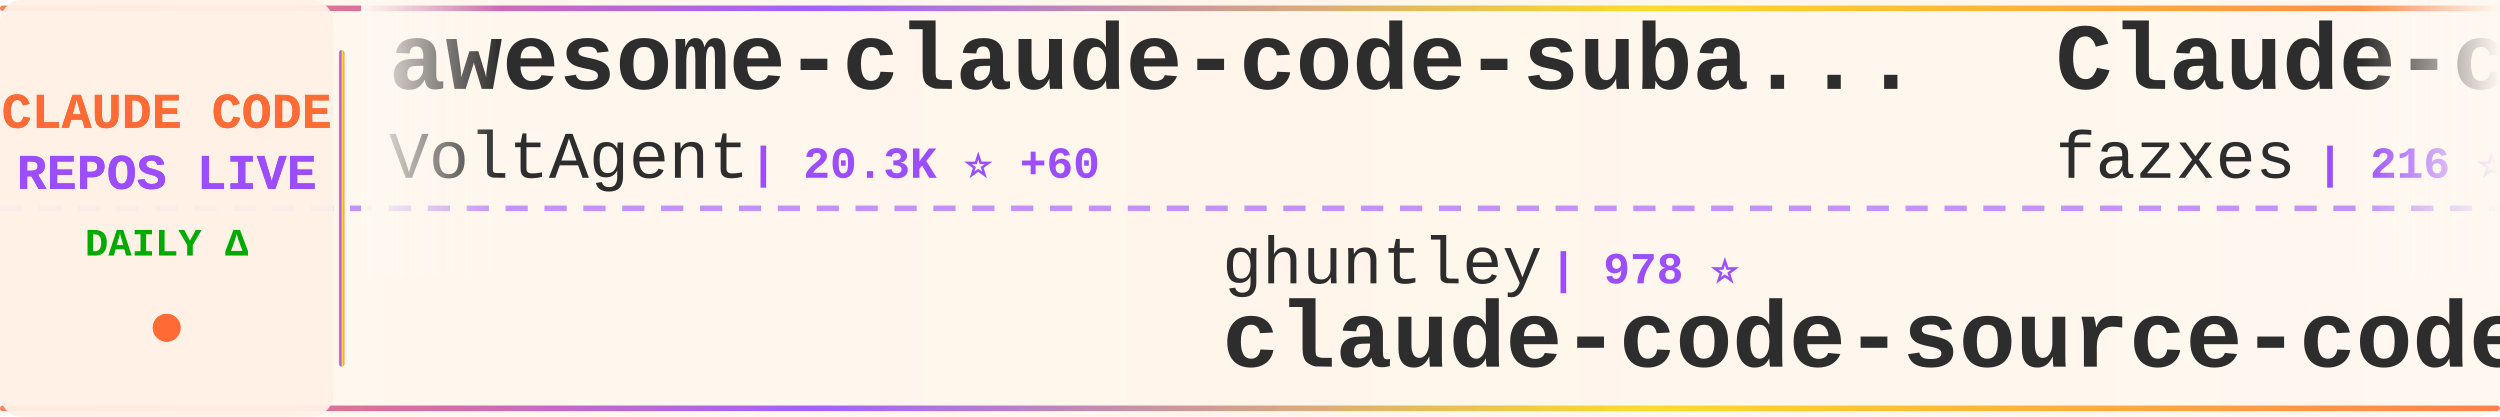
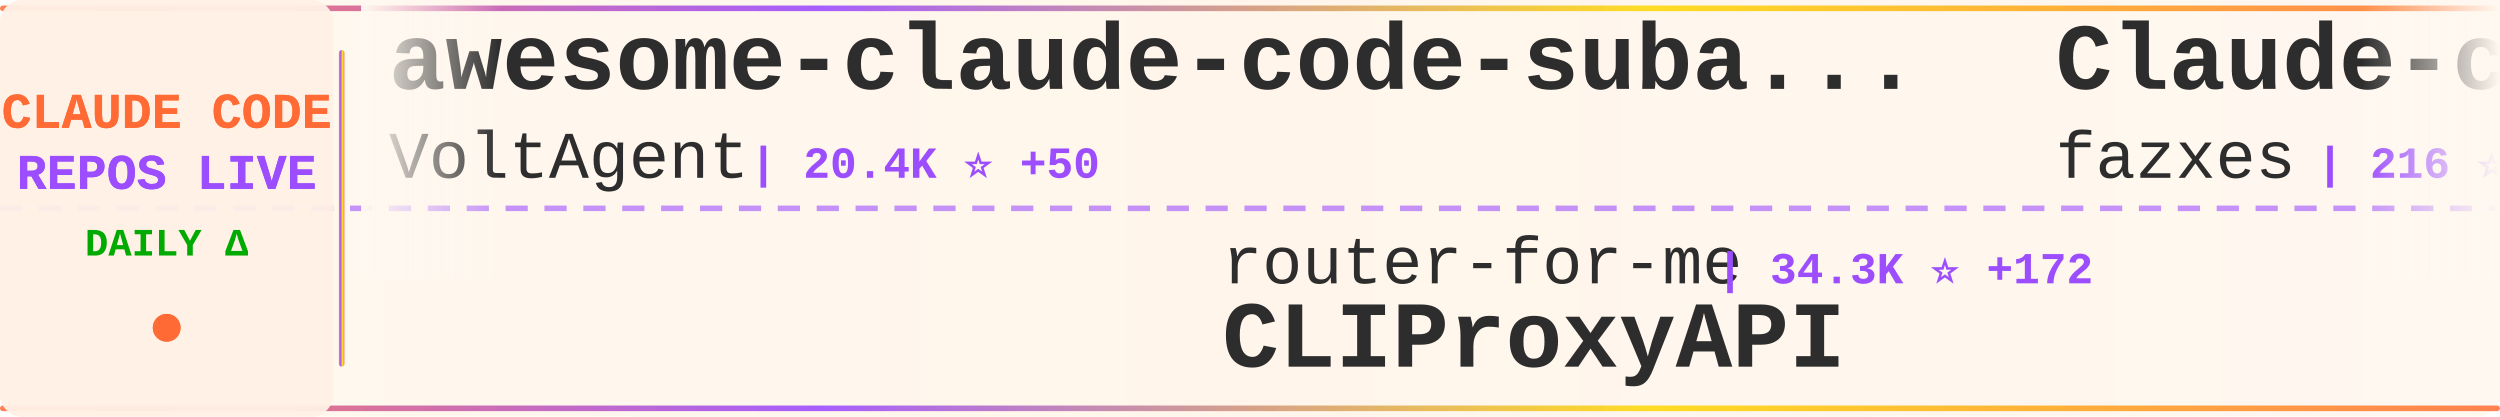
<svg xmlns="http://www.w3.org/2000/svg" width="900" height="150">
  <defs>
    <linearGradient id="tickerBg" x1="0%" y1="0%" x2="100%" y2="0%">
      <stop offset="0%" style="stop-color:#fff8f0;stop-opacity:0.98" />
      <stop offset="50%" style="stop-color:#fff5eb;stop-opacity:1" />
      <stop offset="100%" style="stop-color:#fff8f0;stop-opacity:0.98" />
    </linearGradient>
    <linearGradient id="borderGrad" x1="0%" y1="0%" x2="100%" y2="0%">
      <stop offset="0%" style="stop-color:#FF6B35;stop-opacity:0.85">
        <animate attributeName="stop-opacity" values="0.85;1;0.85" dur="2s" repeatCount="indefinite" />
      </stop>
      <stop offset="33%" style="stop-color:#9C4EFF;stop-opacity:0.9">
        <animate attributeName="stop-opacity" values="0.9;1;0.9" dur="2.2s" repeatCount="indefinite" />
      </stop>
      <stop offset="66%" style="stop-color:#FFD700;stop-opacity:0.85">
        <animate attributeName="stop-opacity" values="0.85;1;0.85" dur="1.8s" repeatCount="indefinite" />
      </stop>
      <stop offset="100%" style="stop-color:#FF6B35;stop-opacity:0.85">
        <animate attributeName="stop-opacity" values="0.85;1;0.85" dur="2s" repeatCount="indefinite" />
      </stop>
    </linearGradient>
    <filter id="textGlow">
      <feGaussianBlur stdDeviation="0.15" result="coloredBlur" />
      <feMerge>
        <feMergeNode in="coloredBlur" />
        <feMergeNode in="SourceGraphic" />
      </feMerge>
    </filter>
    <filter id="metricGlow">
      <feGaussianBlur stdDeviation="0.2" result="coloredBlur" />
      <feMerge>
        <feMergeNode in="coloredBlur" />
        <feMergeNode in="SourceGraphic" />
      </feMerge>
    </filter>
    <linearGradient id="leftFade" x1="0%" y1="0%" x2="100%" y2="0%">
      <stop offset="0%" style="stop-color:#fff8f0;stop-opacity:1" />
      <stop offset="100%" style="stop-color:#fff8f0;stop-opacity:0" />
    </linearGradient>
    <linearGradient id="rightFade" x1="0%" y1="0%" x2="100%" y2="0%">
      <stop offset="0%" style="stop-color:#fff8f0;stop-opacity:0" />
      <stop offset="100%" style="stop-color:#fff8f0;stop-opacity:1" />
    </linearGradient>
  </defs>
  <rect width="900" height="150" fill="url(#tickerBg)" rx="8" />
  <rect x="0" y="2" width="900" height="2" fill="url(#borderGrad)" rx="1" />
  <rect x="0" y="146" width="900" height="2" fill="url(#borderGrad)" rx="1" />
  <line x1="0" y1="75" x2="900" y2="75" stroke="#9C4EFF" stroke-width="2" stroke-dasharray="8 6" opacity="0.6" />
  <rect x="0" y="0" width="120" height="150" fill="#fff0e6" opacity="0.95" rx="8" />
  <text x="60" y="46" font-family="'Courier New', monospace" font-size="18" font-weight="bold" fill="#FF6B35" text-anchor="middle" filter="url(#textGlow)">
    CLAUDE CODE
  </text>
  <text x="60" y="68" font-family="'Courier New', monospace" font-size="18" font-weight="bold" fill="#9C4EFF" text-anchor="middle" filter="url(#textGlow)">
    REPOS LIVE
  </text>
  <text x="60" y="92" font-family="'Courier New', monospace" font-size="14" font-weight="bold" fill="#00aa00" text-anchor="middle">
    DAILY Δ
  </text>
  <circle cx="60" cy="118" r="5" fill="#FF6B35" filter="url(#metricGlow)">
    <animate attributeName="r" values="4;6;4" dur="1.5s" repeatCount="indefinite" />
    <animate attributeName="opacity" values="0.6;1;0.6" dur="1.5s" repeatCount="indefinite" />
  </circle>
  <rect x="122" y="18" width="2" height="114" fill="url(#borderGrad)" rx="1" />
  <clipPath id="tickerClip">
    <rect x="130" y="0" width="770" height="150" />
  </clipPath>
  <g clip-path="url(#tickerClip)">
    <g id="tickerItems">
      <animateTransform attributeName="transform" attributeType="XML" type="translate" from="0 0" to="-3000 0" dur="54s" repeatCount="indefinite" />
      <g transform="translate(0, 0)">
        <text x="140" y="32" font-family="'Courier New', monospace" font-size="34" font-weight="bold" fill="#2d2d2d">awesome-claude-code-suba...</text>
        <text x="140" y="64" font-family="'Courier New', monospace" font-size="24" font-weight="normal" fill="#2d2d2d" opacity="1.0">VoltAgent</text>
-         <text x="270" y="64" font-family="'Courier New', monospace" font-size="16" font-weight="bold" fill="#9C4EFF"> | 20.3K ⭐ +60</text>
+         <text x="270" y="64" font-family="'Courier New', monospace" font-size="16" font-weight="bold" fill="#9C4EFF"> | 20.4K ⭐ +50</text>
      </g>
      <g transform="translate(300, 0)">
-         <text x="140" y="102" font-family="'Courier New', monospace" font-size="24" font-weight="normal" fill="#2d2d2d" opacity="1.0">ghuntley</text>
-         <text x="258" y="102" font-family="'Courier New', monospace" font-size="16" font-weight="bold" fill="#9C4EFF"> | 978 ⭐</text>
-         <text x="140" y="132" font-family="'Courier New', monospace" font-size="34" font-weight="bold" fill="#2d2d2d">claude-code-source-code-...</text>
+         <text x="140" y="102" font-family="'Courier New', monospace" font-size="24" font-weight="normal" fill="#2d2d2d" opacity="1.0">router-for-me</text>
+         <text x="318" y="102" font-family="'Courier New', monospace" font-size="16" font-weight="bold" fill="#9C4EFF"> | 34.3K ⭐ +172</text>
+         <text x="140" y="132" font-family="'Courier New', monospace" font-size="34" font-weight="bold" fill="#2d2d2d">CLIProxyAPI</text>
      </g>
      <g transform="translate(600, 0)">
        <text x="140" y="32" font-family="'Courier New', monospace" font-size="34" font-weight="bold" fill="#2d2d2d">Claude-code</text>
        <text x="140" y="64" font-family="'Courier New', monospace" font-size="24" font-weight="normal" fill="#2d2d2d" opacity="1.0">fazxes</text>
        <text x="234" y="64" font-family="'Courier New', monospace" font-size="16" font-weight="bold" fill="#9C4EFF"> | 216 ⭐</text>
      </g>
      <g transform="translate(900, 0)">
-         <text x="140" y="102" font-family="'Courier New', monospace" font-size="24" font-weight="normal" fill="#2d2d2d" opacity="1.0">Hyper66666</text>
-         <text x="282" y="102" font-family="'Courier New', monospace" font-size="16" font-weight="bold" fill="#9C4EFF"> | 214 ⭐</text>
-         <text x="140" y="132" font-family="'Courier New', monospace" font-size="34" font-weight="bold" fill="#2d2d2d">claude-code-sourcemap</text>
+         <text x="140" y="102" font-family="'Courier New', monospace" font-size="24" font-weight="normal" fill="#2d2d2d" opacity="1.0">sickn33</text>
+         <text x="246" y="102" font-family="'Courier New', monospace" font-size="16" font-weight="bold" fill="#9C4EFF"> | 38.4K ⭐ +113</text>
+         <text x="140" y="132" font-family="'Courier New', monospace" font-size="34" font-weight="bold" fill="#2d2d2d">antigravity-awesome-skil...</text>
      </g>
      <g transform="translate(1200, 0)">
-         <text x="140" y="32" font-family="'Courier New', monospace" font-size="34" font-weight="bold" fill="#2d2d2d">claude-code-workflows</text>
-         <text x="140" y="64" font-family="'Courier New', monospace" font-size="24" font-weight="normal" fill="#2d2d2d" opacity="1.0">OneRedOak</text>
-         <text x="270" y="64" font-family="'Courier New', monospace" font-size="16" font-weight="bold" fill="#9C4EFF"> | 3.8K ⭐ +1</text>
+         <text x="140" y="32" font-family="'Courier New', monospace" font-size="34" font-weight="bold" fill="#2d2d2d">claude-code-sourcemap</text>
+         <text x="140" y="64" font-family="'Courier New', monospace" font-size="24" font-weight="normal" fill="#2d2d2d" opacity="1.0">Hyper66666</text>
+         <text x="282" y="64" font-family="'Courier New', monospace" font-size="16" font-weight="bold" fill="#9C4EFF"> | 214 ⭐</text>
      </g>
      <g transform="translate(1500, 0)">
-         <text x="140" y="102" font-family="'Courier New', monospace" font-size="24" font-weight="normal" fill="#2d2d2d" opacity="1.0">AprilNEA</text>
-         <text x="258" y="102" font-family="'Courier New', monospace" font-size="16" font-weight="bold" fill="#9C4EFF"> | 384 ⭐</text>
-         <text x="140" y="132" font-family="'Courier New', monospace" font-size="34" font-weight="bold" fill="#2d2d2d">claude-code-source</text>
+         <text x="140" y="102" font-family="'Courier New', monospace" font-size="24" font-weight="normal" fill="#2d2d2d" opacity="1.0">feiskyer</text>
+         <text x="258" y="102" font-family="'Courier New', monospace" font-size="16" font-weight="bold" fill="#9C4EFF"> | 1.5K ⭐</text>
+         <text x="140" y="132" font-family="'Courier New', monospace" font-size="34" font-weight="bold" fill="#2d2d2d">claude-code-settings</text>
      </g>
      <g transform="translate(1800, 0)">
-         <text x="140" y="32" font-family="'Courier New', monospace" font-size="34" font-weight="bold" fill="#2d2d2d">claude-code-book</text>
-         <text x="140" y="64" font-family="'Courier New', monospace" font-size="24" font-weight="normal" fill="#2d2d2d" opacity="1.0">lintsinghua</text>
-         <text x="294" y="64" font-family="'Courier New', monospace" font-size="16" font-weight="bold" fill="#9C4EFF"> | 3.4K ⭐ +10</text>
+         <text x="140" y="32" font-family="'Courier New', monospace" font-size="34" font-weight="bold" fill="#2d2d2d">claude-code-prompts</text>
+         <text x="140" y="64" font-family="'Courier New', monospace" font-size="24" font-weight="normal" fill="#2d2d2d" opacity="1.0">repowise-dev</text>
+         <text x="306" y="64" font-family="'Courier New', monospace" font-size="16" font-weight="bold" fill="#9C4EFF"> | 1.1K ⭐ +8</text>
      </g>
      <g transform="translate(2100, 0)">
-         <text x="140" y="102" font-family="'Courier New', monospace" font-size="24" font-weight="normal" fill="#2d2d2d" opacity="1.0">ponponon</text>
-         <text x="258" y="102" font-family="'Courier New', monospace" font-size="16" font-weight="bold" fill="#9C4EFF"> | 2.2K ⭐ +1</text>
-         <text x="140" y="132" font-family="'Courier New', monospace" font-size="34" font-weight="bold" fill="#2d2d2d">claude_code_src</text>
+         <text x="140" y="102" font-family="'Courier New', monospace" font-size="24" font-weight="normal" fill="#2d2d2d" opacity="1.0">edmund-io</text>
+         <text x="270" y="102" font-family="'Courier New', monospace" font-size="16" font-weight="bold" fill="#9C4EFF"> | 1.4K ⭐</text>
+         <text x="140" y="132" font-family="'Courier New', monospace" font-size="34" font-weight="bold" fill="#2d2d2d">edmunds-claude-code</text>
      </g>
      <g transform="translate(2400, 0)">
-         <text x="140" y="32" font-family="'Courier New', monospace" font-size="34" font-weight="bold" fill="#2d2d2d">pi-vs-claude-code</text>
-         <text x="140" y="64" font-family="'Courier New', monospace" font-size="24" font-weight="normal" fill="#2d2d2d" opacity="1.0">disler</text>
-         <text x="234" y="64" font-family="'Courier New', monospace" font-size="16" font-weight="bold" fill="#9C4EFF"> | 1.2K ⭐ +18</text>
+         <text x="140" y="32" font-family="'Courier New', monospace" font-size="34" font-weight="bold" fill="#2d2d2d">claude-code-sourcemap</text>
+         <text x="140" y="64" font-family="'Courier New', monospace" font-size="24" font-weight="normal" fill="#2d2d2d" opacity="1.0">ChinaSiro</text>
+         <text x="270" y="64" font-family="'Courier New', monospace" font-size="16" font-weight="bold" fill="#9C4EFF"> | 9.2K ⭐ +1</text>
      </g>
      <g transform="translate(2700, 0)">
-         <text x="140" y="102" font-family="'Courier New', monospace" font-size="24" font-weight="normal" fill="#2d2d2d" opacity="1.0">ChrisWiles</text>
-         <text x="282" y="102" font-family="'Courier New', monospace" font-size="16" font-weight="bold" fill="#9C4EFF"> | 5.9K ⭐ +3</text>
-         <text x="140" y="132" font-family="'Courier New', monospace" font-size="34" font-weight="bold" fill="#2d2d2d">claude-code-showcase</text>
+         <text x="140" y="102" font-family="'Courier New', monospace" font-size="24" font-weight="normal" fill="#2d2d2d" opacity="1.0">shanraisshan</text>
+         <text x="306" y="102" font-family="'Courier New', monospace" font-size="16" font-weight="bold" fill="#9C4EFF"> | 54.5K ⭐ +159</text>
+         <text x="140" y="132" font-family="'Courier New', monospace" font-size="34" font-weight="bold" fill="#2d2d2d">claude-code-best-practic...</text>
      </g>
      <g transform="translate(3000, 0)">
        <text x="140" y="32" font-family="'Courier New', monospace" font-size="34" font-weight="bold" fill="#2d2d2d">awesome-claude-code-suba...</text>
        <text x="140" y="64" font-family="'Courier New', monospace" font-size="24" font-weight="normal" fill="#2d2d2d" opacity="1.0">VoltAgent</text>
-         <text x="270" y="64" font-family="'Courier New', monospace" font-size="16" font-weight="bold" fill="#9C4EFF"> | 20.3K ⭐ +60</text>
+         <text x="270" y="64" font-family="'Courier New', monospace" font-size="16" font-weight="bold" fill="#9C4EFF"> | 20.4K ⭐ +50</text>
      </g>
      <g transform="translate(3300, 0)">
-         <text x="140" y="102" font-family="'Courier New', monospace" font-size="24" font-weight="normal" fill="#2d2d2d" opacity="1.0">ghuntley</text>
-         <text x="258" y="102" font-family="'Courier New', monospace" font-size="16" font-weight="bold" fill="#9C4EFF"> | 978 ⭐</text>
-         <text x="140" y="132" font-family="'Courier New', monospace" font-size="34" font-weight="bold" fill="#2d2d2d">claude-code-source-code-...</text>
+         <text x="140" y="102" font-family="'Courier New', monospace" font-size="24" font-weight="normal" fill="#2d2d2d" opacity="1.0">router-for-me</text>
+         <text x="318" y="102" font-family="'Courier New', monospace" font-size="16" font-weight="bold" fill="#9C4EFF"> | 34.3K ⭐ +172</text>
+         <text x="140" y="132" font-family="'Courier New', monospace" font-size="34" font-weight="bold" fill="#2d2d2d">CLIProxyAPI</text>
      </g>
      <g transform="translate(3600, 0)">
        <text x="140" y="32" font-family="'Courier New', monospace" font-size="34" font-weight="bold" fill="#2d2d2d">Claude-code</text>
        <text x="140" y="64" font-family="'Courier New', monospace" font-size="24" font-weight="normal" fill="#2d2d2d" opacity="1.0">fazxes</text>
        <text x="234" y="64" font-family="'Courier New', monospace" font-size="16" font-weight="bold" fill="#9C4EFF"> | 216 ⭐</text>
      </g>
      <g transform="translate(3900, 0)">
-         <text x="140" y="102" font-family="'Courier New', monospace" font-size="24" font-weight="normal" fill="#2d2d2d" opacity="1.0">Hyper66666</text>
-         <text x="282" y="102" font-family="'Courier New', monospace" font-size="16" font-weight="bold" fill="#9C4EFF"> | 214 ⭐</text>
-         <text x="140" y="132" font-family="'Courier New', monospace" font-size="34" font-weight="bold" fill="#2d2d2d">claude-code-sourcemap</text>
+         <text x="140" y="102" font-family="'Courier New', monospace" font-size="24" font-weight="normal" fill="#2d2d2d" opacity="1.0">sickn33</text>
+         <text x="246" y="102" font-family="'Courier New', monospace" font-size="16" font-weight="bold" fill="#9C4EFF"> | 38.4K ⭐ +113</text>
+         <text x="140" y="132" font-family="'Courier New', monospace" font-size="34" font-weight="bold" fill="#2d2d2d">antigravity-awesome-skil...</text>
      </g>
    </g>
  </g>
  <rect x="130" y="0" width="50" height="100" fill="url(#leftFade)" />
  <rect x="850" y="0" width="50" height="100" fill="url(#rightFade)" />
</svg>
